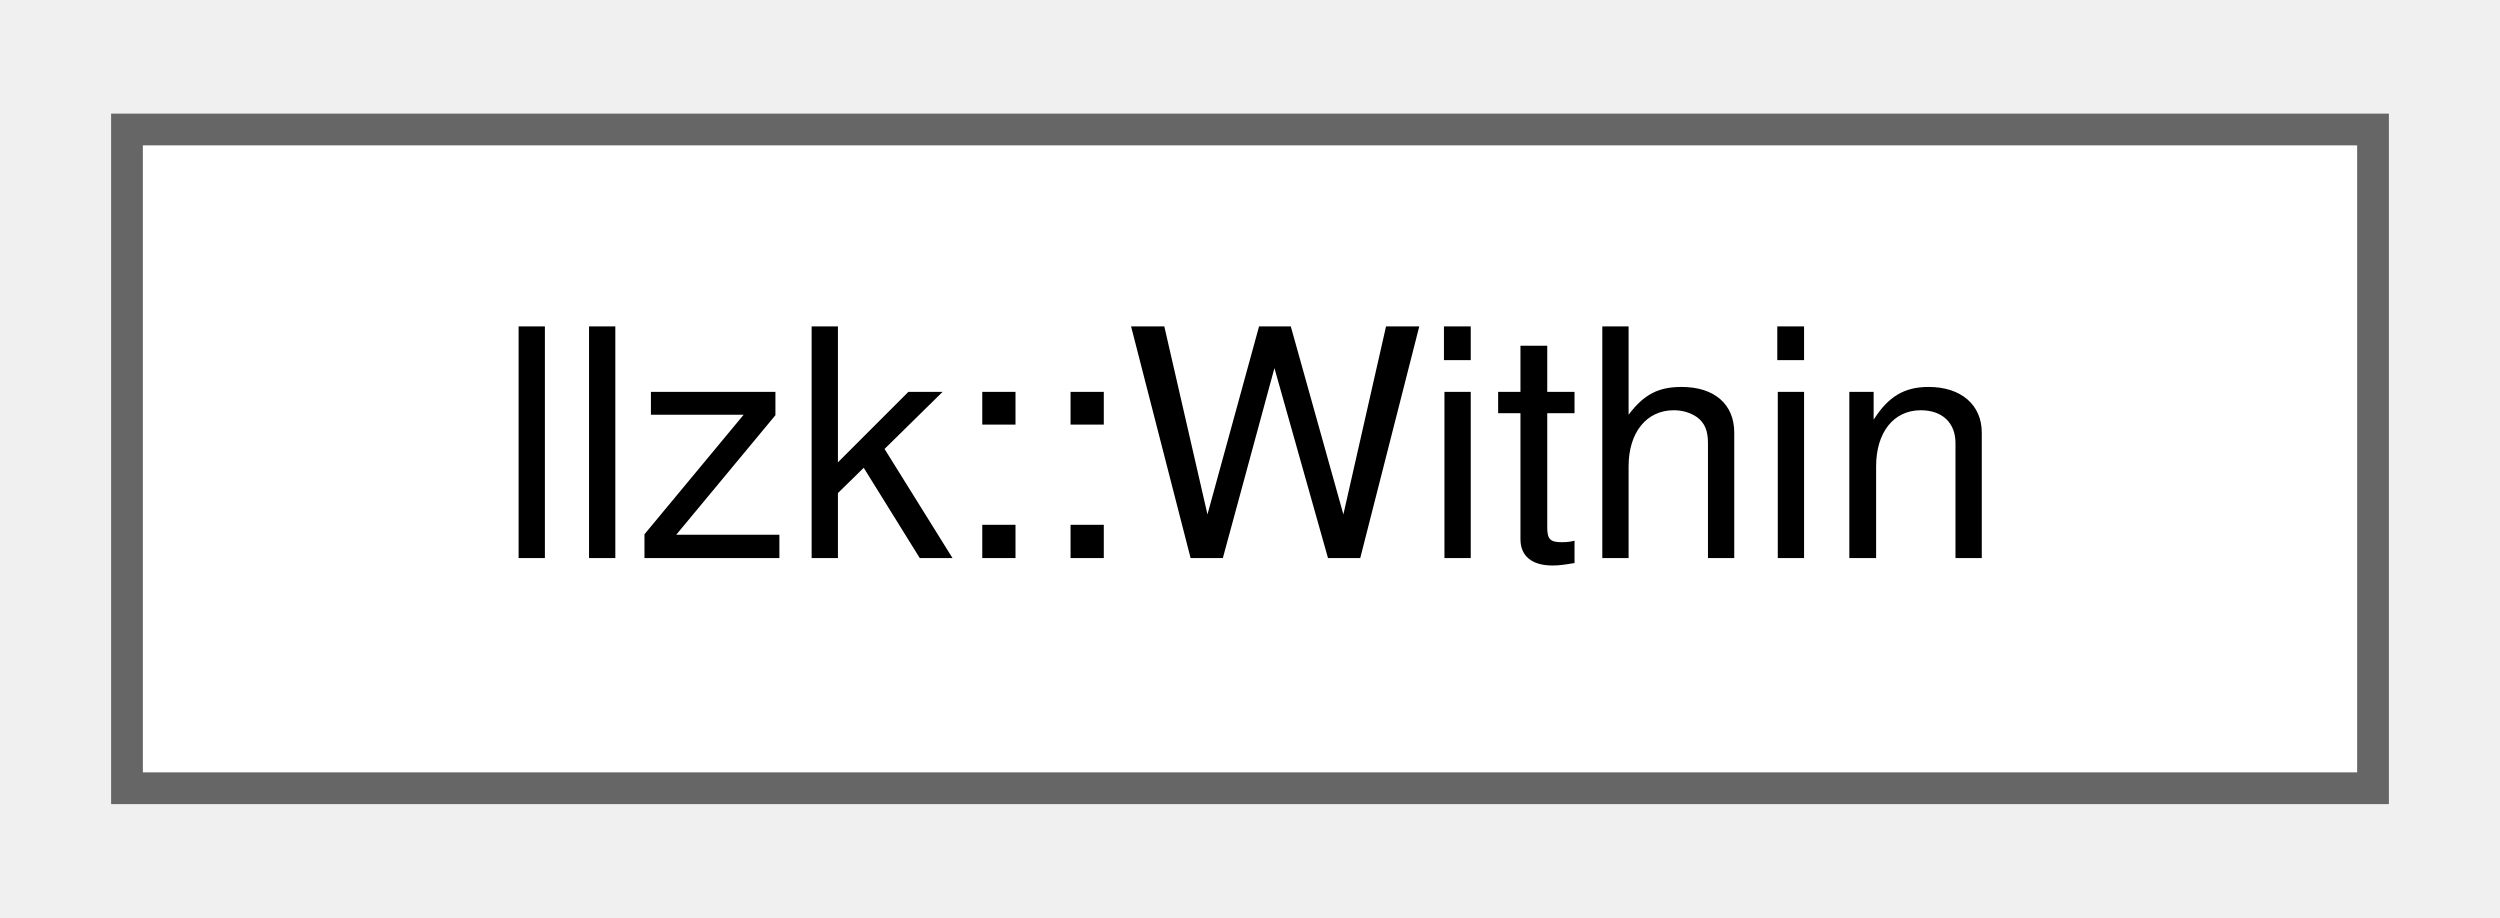
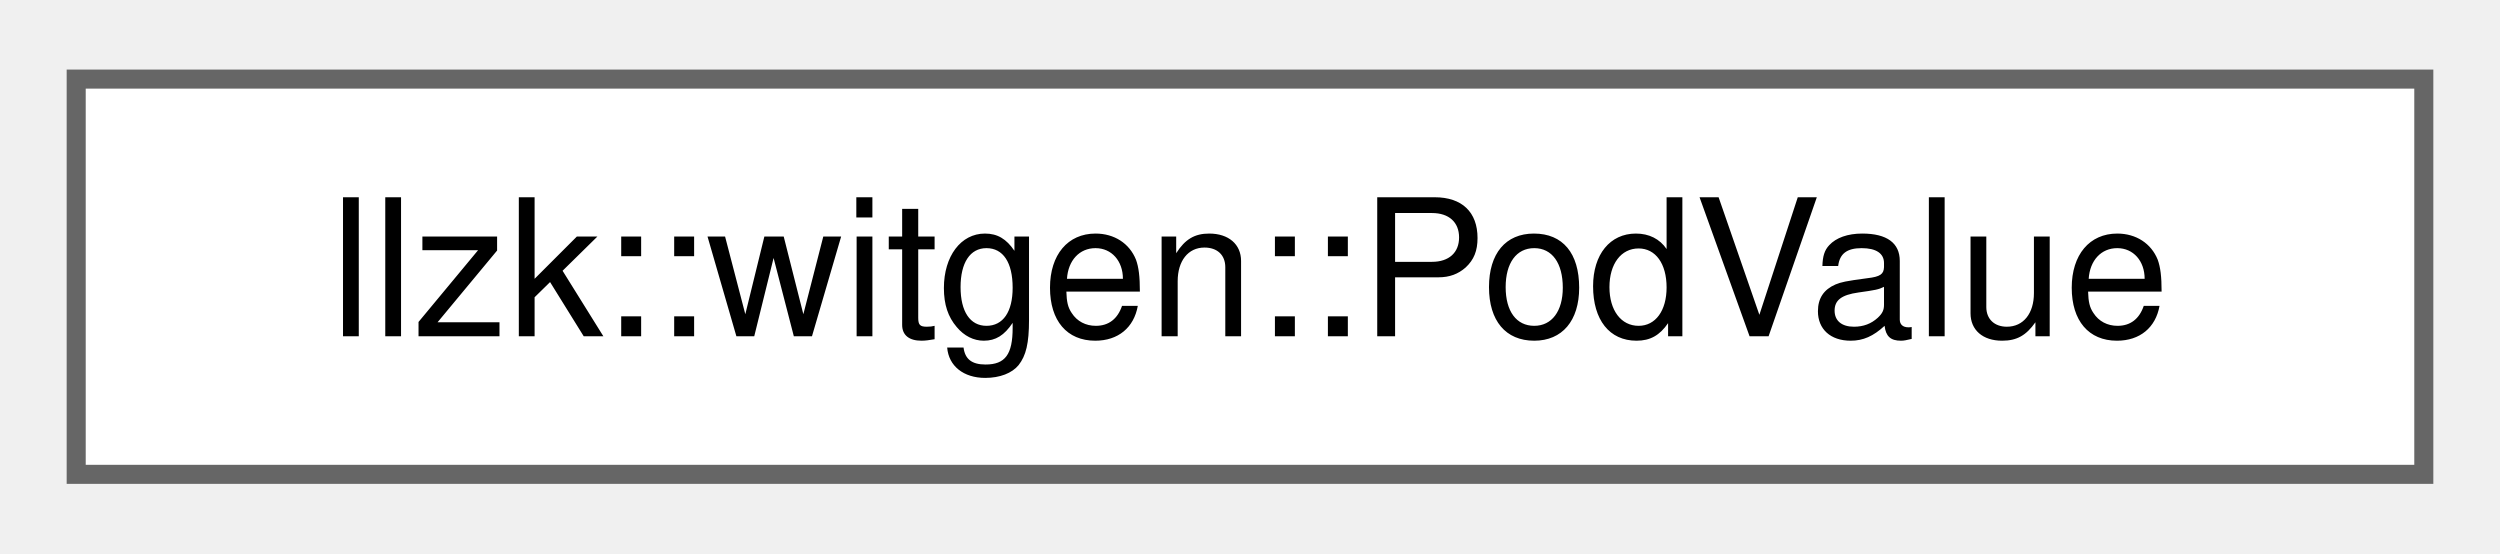
- <svg xmlns="http://www.w3.org/2000/svg" xmlns:xlink="http://www.w3.org/1999/xlink" width="79pt" height="29pt" viewBox="0.00 0.00 78.75 28.75">
+ <svg xmlns="http://www.w3.org/2000/svg" xmlns:xlink="http://www.w3.org/1999/xlink" width="131pt" height="29pt" viewBox="0.00 0.00 131.25 28.75">
  <g id="graph0" class="graph" transform="scale(1 1) rotate(0) translate(4 24.75)">
    <g id="Node000000" class="node">
      <g id="a_Node000000">
-         <a xlink:href="classllzk_1_1Within.html" target="_top" xlink:title=" ">
-           <polygon fill="white" stroke="#666666" points="70.75,-20.75 0,-20.75 0,0 70.75,0 70.75,-20.75" />
-           <text text-anchor="middle" x="35.38" y="-7.25" font-family="Helvetica,sans-Serif" font-size="10.00">llzk::Within</text>
+         <a xlink:href="structllzk_1_1witgen_1_1PodValue.html" target="_top" xlink:title="Materialized POD value keyed by record name.">
+           <polygon fill="white" stroke="#666666" points="123.25,-20.75 0,-20.75 0,0 123.25,0 123.25,-20.75" />
+           <text text-anchor="middle" x="61.62" y="-7.25" font-family="Helvetica,sans-Serif" font-size="10.00">llzk::witgen::PodValue</text>
        </a>
      </g>
    </g>
  </g>
</svg>
